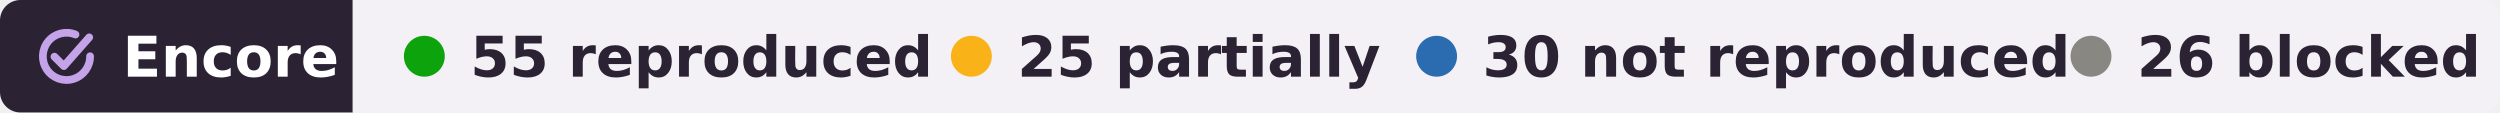
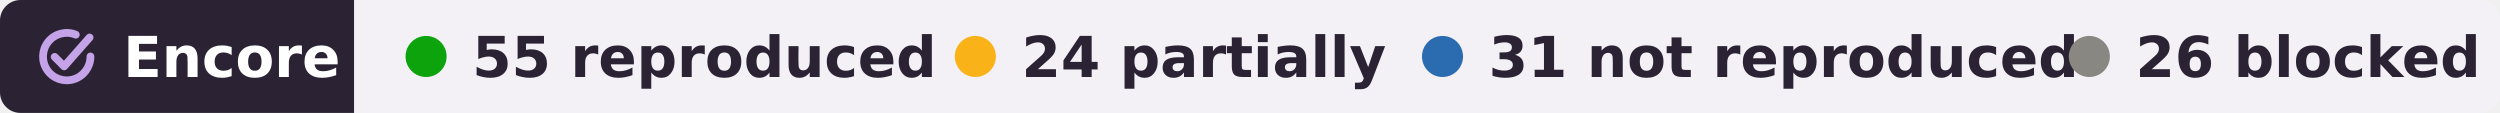
- <svg xmlns="http://www.w3.org/2000/svg" width="489" height="22" viewBox="0 0 489 22" role="img" aria-label="Encore: 55 reproduced, 25 partially reproduced, 30 not reproduced, 26 blocked, of 136 claims in 3 papers of Matthew Kaufman">
+ <svg xmlns="http://www.w3.org/2000/svg" width="487" height="22" viewBox="0 0 487 22" role="img" aria-label="Encore: 55 reproduced, 24 partially reproduced, 31 not reproduced, 26 blocked, of 136 claims in 3 papers of Matthew Kaufman">
  <clipPath id="r">
-     <rect width="489" height="22" rx="4" />
+     <rect width="487" height="22" rx="4" />
  </clipPath>
  <g clip-path="url(#r)">
    <rect width="69" height="22" fill="#2b2333" />
-     <rect x="69" width="420" height="22" fill="#f3f1f6" />
+     <rect x="69" width="418" height="22" fill="#f3f1f6" />
  </g>
  <g fill="none" stroke="#c4a3e8" stroke-width="1.6" stroke-linecap="round" stroke-linejoin="round">
    <g transform="translate(6.28 4.28) scale(.42)" stroke-width="3.6">
      <path d="M20.2 5.9A11 11 0 1 0 27 16" />
      <path d="M10.4 16.2l4.4 4.4L26.6 7.2" />
    </g>
  </g>
  <g font-family="Verdana,DejaVu Sans,Geneva,sans-serif" font-size="11" font-weight="bold">
    <text x="24" y="15" fill="#fff" textLength="39">Encore</text>
    <g fill="#2b2333">
      <circle cx="83" cy="11" r="4" fill="#0ca30c" />
      <text x="92" y="15" textLength="80">55 reproduced</text>
      <circle cx="190" cy="11" r="4" fill="#fab219" />
-       <text x="199" y="15" textLength="64">25 partially</text>
+       <text x="199" y="15" textLength="64">24 partially</text>
      <circle cx="281" cy="11" r="4" fill="#2b6cb0" />
-       <text x="290" y="15" textLength="101">30 not reproduced</text>
-       <circle cx="409" cy="11" r="4" fill="#898781" />
-       <text x="418" y="15" textLength="61">26 blocked</text>
+       <text x="290" y="15" textLength="99">31 not reproduced</text>
+       <circle cx="407" cy="11" r="4" fill="#898781" />
+       <text x="416" y="15" textLength="61">26 blocked</text>
    </g>
  </g>
</svg>
